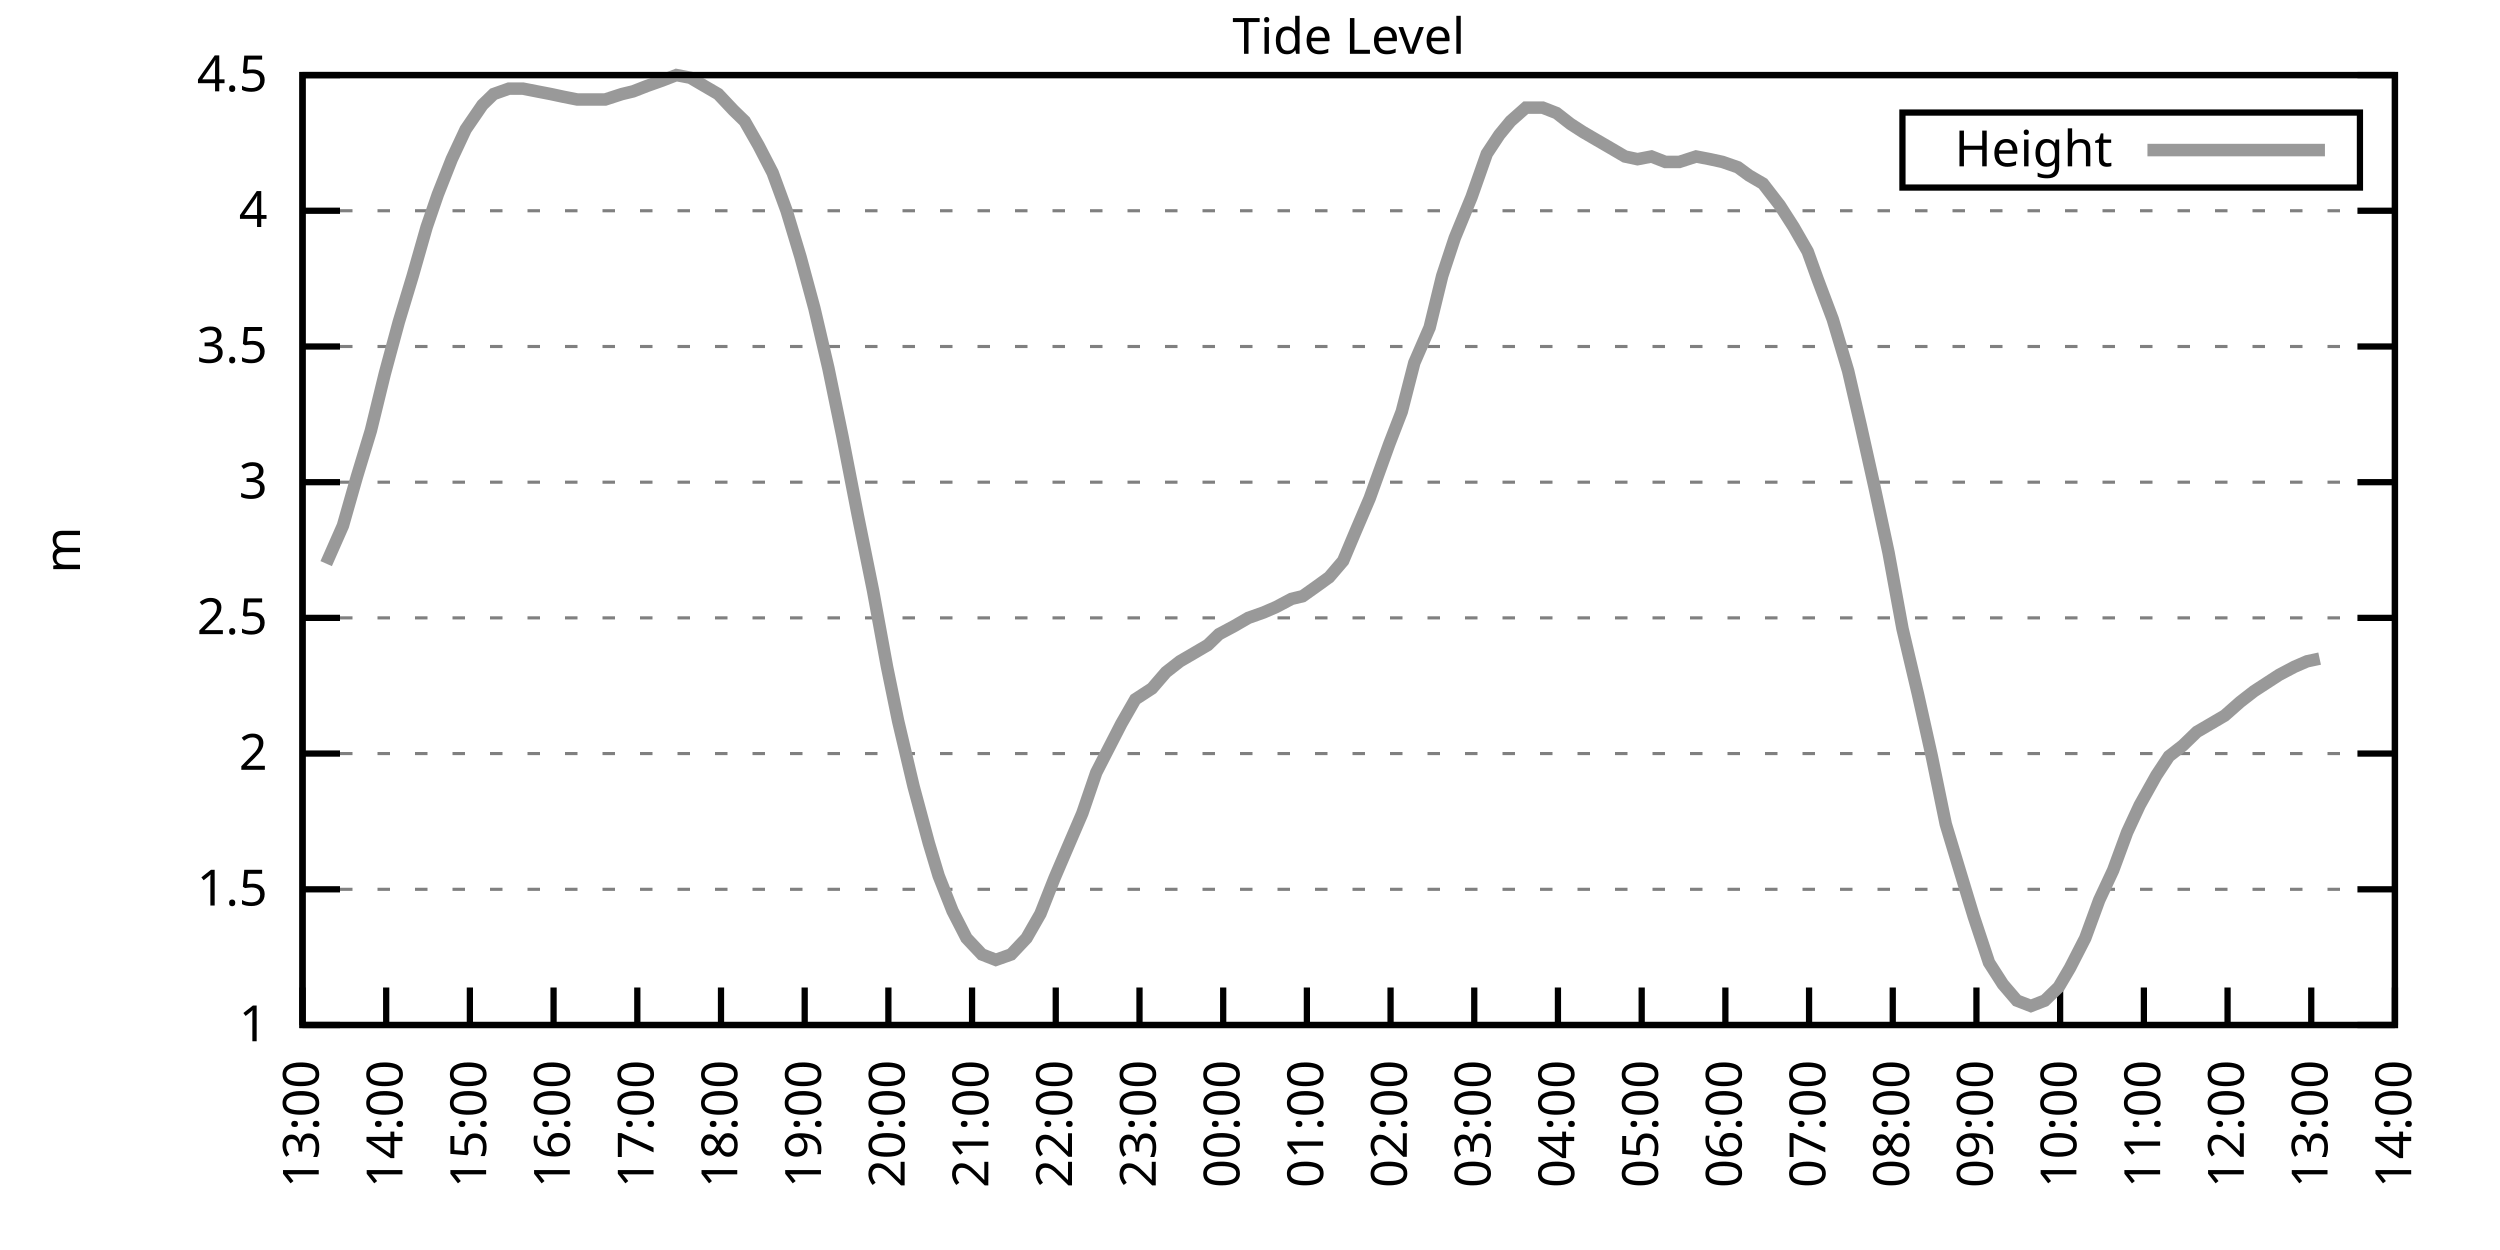
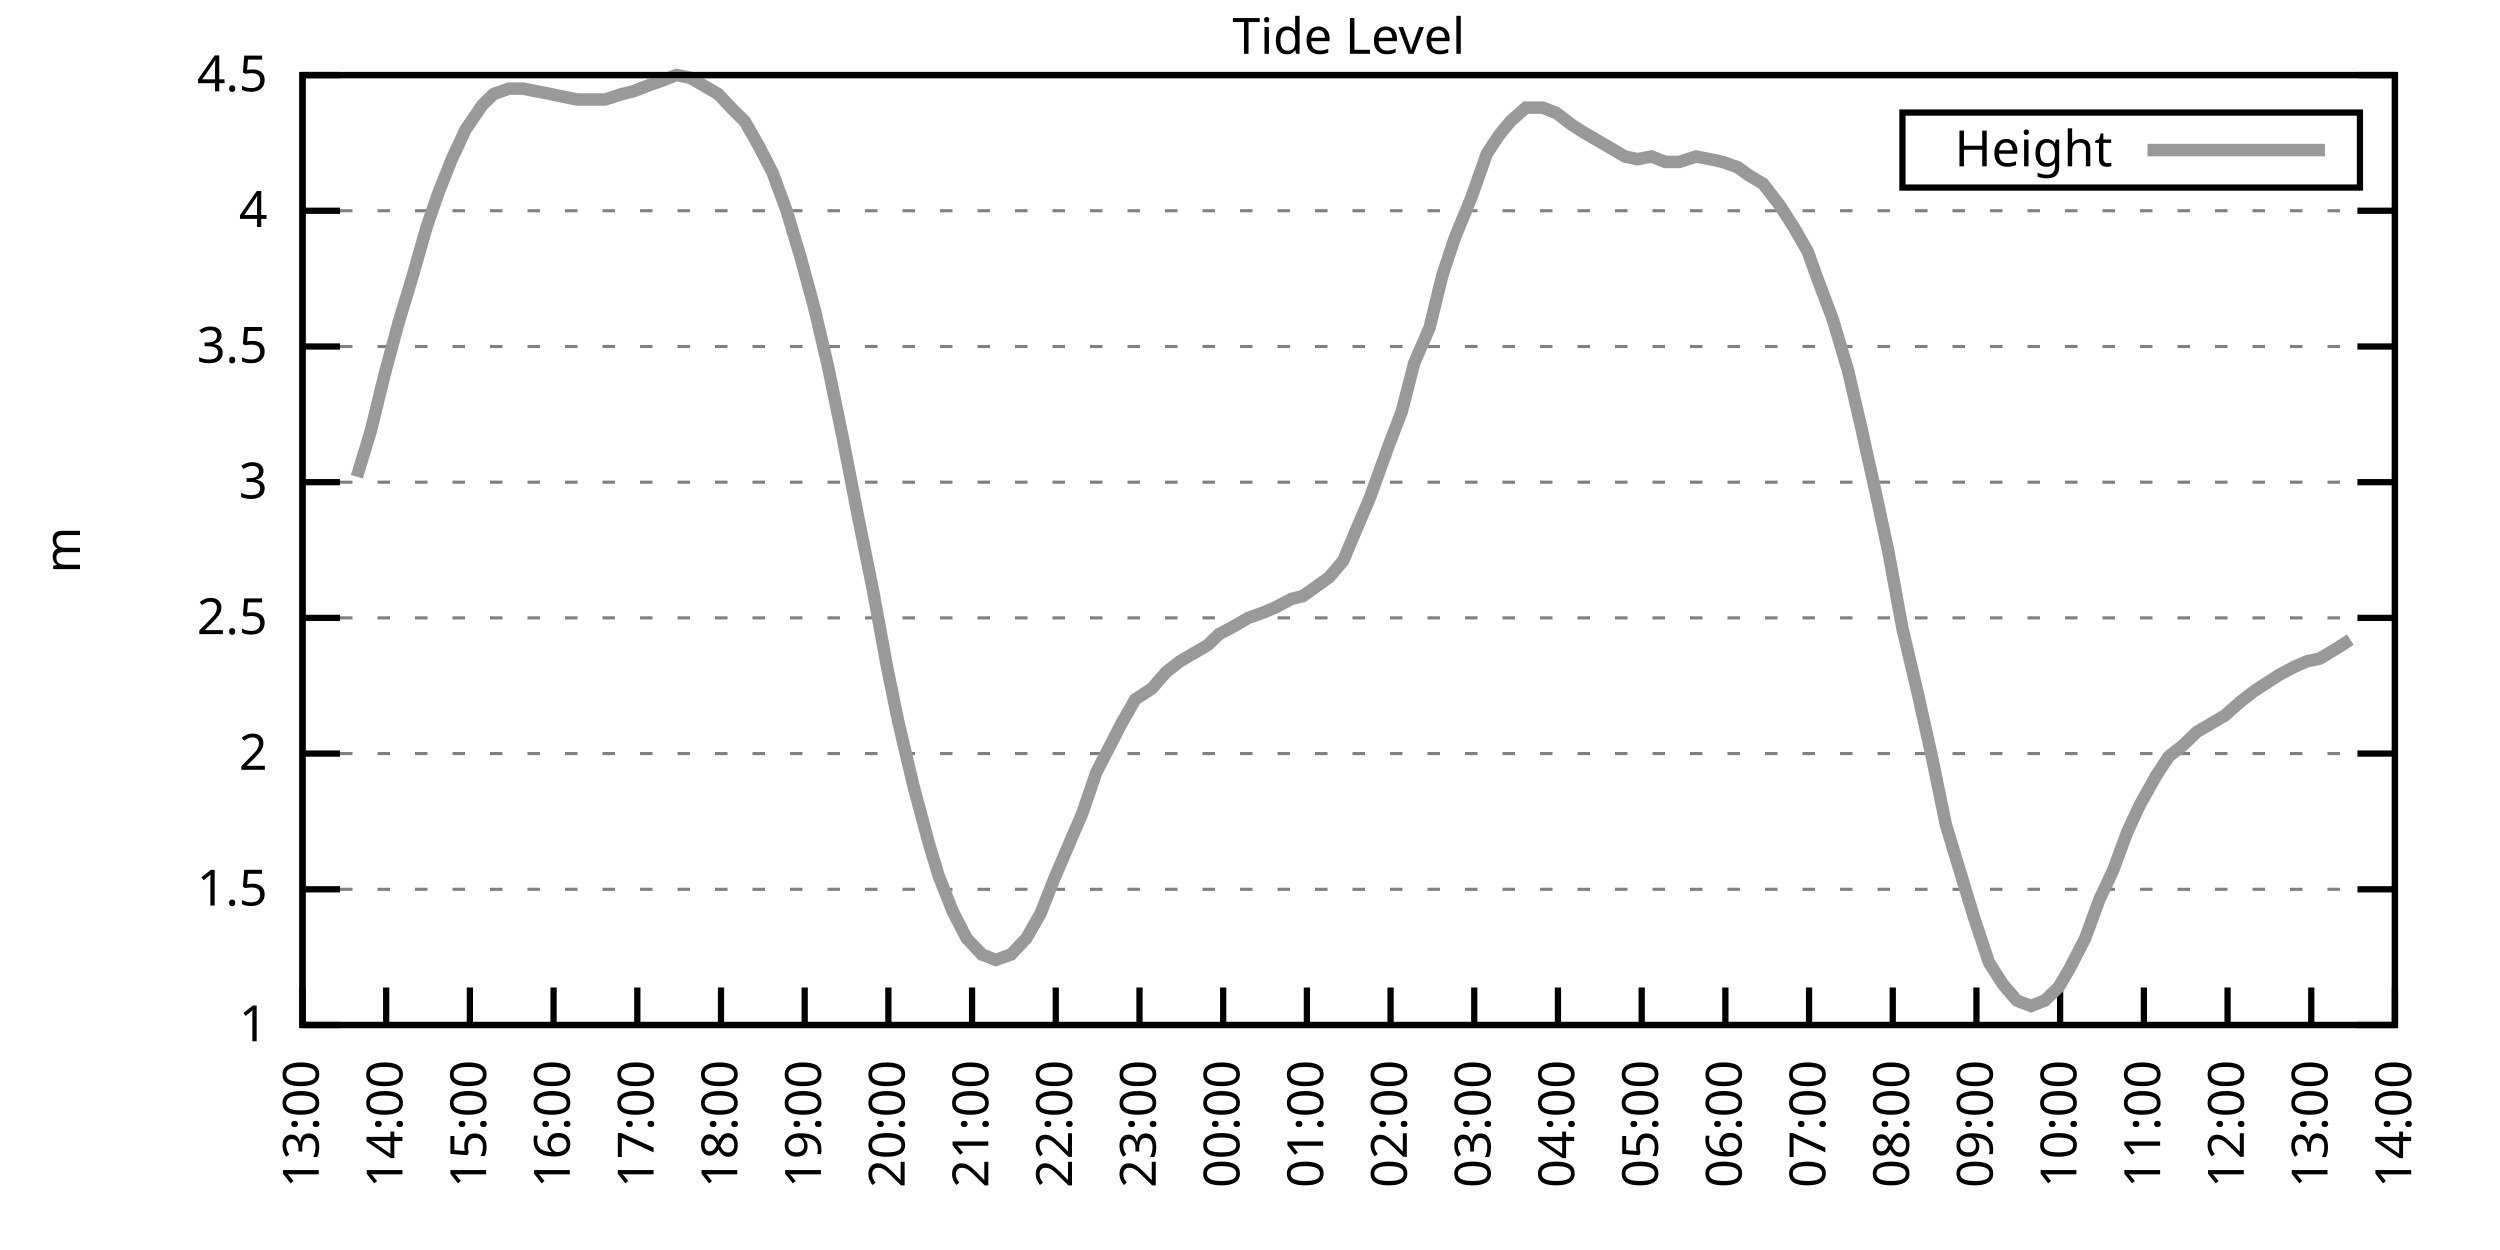
<svg xmlns="http://www.w3.org/2000/svg" xmlns:xlink="http://www.w3.org/1999/xlink" width="400" height="200" viewBox="0 0 400 200">
  <g id="gnuplot_canvas">
    <rect x="0" y="0" width="400" height="200" fill="none" />
    <defs>
      <circle id="gpDot" r="0.5" stroke-width="0.5" stroke="currentColor" />
      <path id="gpPt0" stroke-width="0.333" stroke="currentColor" d="M-1,0 h2 M0,-1 v2" />
      <path id="gpPt1" stroke-width="0.333" stroke="currentColor" d="M-1,-1 L1,1 M1,-1 L-1,1" />
      <path id="gpPt2" stroke-width="0.333" stroke="currentColor" d="M-1,0 L1,0 M0,-1 L0,1 M-1,-1 L1,1 M-1,1 L1,-1" />
      <rect id="gpPt3" stroke-width="0.333" stroke="currentColor" x="-1" y="-1" width="2" height="2" />
      <rect id="gpPt4" stroke-width="0.333" stroke="currentColor" fill="currentColor" x="-1" y="-1" width="2" height="2" />
      <circle id="gpPt5" stroke-width="0.333" stroke="currentColor" cx="0" cy="0" r="1" />
      <use xlink:href="#gpPt5" id="gpPt6" fill="currentColor" stroke="none" />
      <path id="gpPt7" stroke-width="0.333" stroke="currentColor" d="M0,-1.33 L-1.33,0.67 L1.33,0.67 z" />
      <use xlink:href="#gpPt7" id="gpPt8" fill="currentColor" stroke="none" />
      <use xlink:href="#gpPt7" id="gpPt9" stroke="currentColor" transform="rotate(180)" />
      <use xlink:href="#gpPt9" id="gpPt10" fill="currentColor" stroke="none" />
      <use xlink:href="#gpPt3" id="gpPt11" stroke="currentColor" transform="rotate(45)" />
      <use xlink:href="#gpPt11" id="gpPt12" fill="currentColor" stroke="none" />
      <path id="gpPt13" stroke-width="0.333" stroke="currentColor" d="M0,1.330 L1.265,0.411 L0.782,-1.067 L-0.782,-1.076 L-1.265,0.411 z" />
      <use xlink:href="#gpPt13" id="gpPt14" fill="currentColor" stroke="none" />
      <filter id="textbox" filterUnits="objectBoundingBox" x="0" y="0" height="1" width="1">
        <feFlood flood-color="white" flood-opacity="1" result="bgnd" />
        <feComposite in="SourceGraphic" in2="bgnd" operator="atop" />
      </filter>
      <filter id="greybox" filterUnits="objectBoundingBox" x="0" y="0" height="1" width="1">
        <feFlood flood-color="lightgrey" flood-opacity="1" result="grey" />
        <feComposite in="SourceGraphic" in2="grey" operator="atop" />
      </filter>
    </defs>
    <g fill="none" color="white" stroke="currentColor" stroke-width="1.00" stroke-linecap="butt" stroke-linejoin="miter">
</g>
    <g fill="none" color="black" stroke="currentColor" stroke-width="1.00" stroke-linecap="butt" stroke-linejoin="miter">
      <g stroke="none" shape-rendering="crispEdges">
        <polygon fill="rgb(255, 255, 255)" points="48.40,164.00 383.18,164.00 383.18,12.02 48.40,12.02 " />
      </g>
    </g>
    <g fill="none" color="black" stroke="currentColor" stroke-width="1.00" stroke-linecap="butt" stroke-linejoin="miter">
</g>
    <g fill="none" color="black" stroke="black" stroke-width="0.50" stroke-linecap="butt" stroke-linejoin="miter">
</g>
    <g fill="none" color="gray" stroke="currentColor" stroke-width="0.50" stroke-linecap="butt" stroke-linejoin="miter">
      <path stroke="gray" stroke-dasharray="2,4" class="gridline" d="M48.40,164.00 L383.19,164.00  " />
    </g>
    <g fill="none" color="gray" stroke="gray" stroke-width="1.00" stroke-linecap="butt" stroke-linejoin="miter">
</g>
    <g fill="none" color="black" stroke="currentColor" stroke-width="1.00" stroke-linecap="butt" stroke-linejoin="miter">
      <path stroke="black" d="M48.40,164.00 L54.40,164.00 M383.19,164.00 L377.19,164.00  " />
      <g transform="translate(42.80,166.60)" stroke="none" fill="black" font-family="Sans" font-size="8.00" text-anchor="end">
        <text>
          <tspan font-family="Sans"> 1</tspan>
        </text>
      </g>
    </g>
    <g fill="none" color="black" stroke="currentColor" stroke-width="1.00" stroke-linecap="butt" stroke-linejoin="miter">
</g>
    <g fill="none" color="black" stroke="black" stroke-width="0.50" stroke-linecap="butt" stroke-linejoin="miter">
</g>
    <g fill="none" color="gray" stroke="currentColor" stroke-width="0.50" stroke-linecap="butt" stroke-linejoin="miter">
      <path stroke="gray" stroke-dasharray="2,4" class="gridline" d="M48.40,142.29 L383.19,142.29  " />
    </g>
    <g fill="none" color="gray" stroke="gray" stroke-width="1.00" stroke-linecap="butt" stroke-linejoin="miter">
</g>
    <g fill="none" color="black" stroke="currentColor" stroke-width="1.00" stroke-linecap="butt" stroke-linejoin="miter">
      <path stroke="black" d="M48.40,142.29 L54.40,142.29 M383.19,142.29 L377.19,142.29  " />
      <g transform="translate(42.80,144.89)" stroke="none" fill="black" font-family="Sans" font-size="8.00" text-anchor="end">
        <text>
          <tspan font-family="Sans"> 1.5</tspan>
        </text>
      </g>
    </g>
    <g fill="none" color="black" stroke="currentColor" stroke-width="1.00" stroke-linecap="butt" stroke-linejoin="miter">
</g>
    <g fill="none" color="black" stroke="black" stroke-width="0.50" stroke-linecap="butt" stroke-linejoin="miter">
</g>
    <g fill="none" color="gray" stroke="currentColor" stroke-width="0.50" stroke-linecap="butt" stroke-linejoin="miter">
      <path stroke="gray" stroke-dasharray="2,4" class="gridline" d="M48.40,120.57 L383.19,120.57  " />
    </g>
    <g fill="none" color="gray" stroke="gray" stroke-width="1.00" stroke-linecap="butt" stroke-linejoin="miter">
</g>
    <g fill="none" color="black" stroke="currentColor" stroke-width="1.00" stroke-linecap="butt" stroke-linejoin="miter">
      <path stroke="black" d="M48.40,120.57 L54.40,120.57 M383.19,120.57 L377.19,120.57  " />
      <g transform="translate(42.80,123.17)" stroke="none" fill="black" font-family="Sans" font-size="8.00" text-anchor="end">
        <text>
          <tspan font-family="Sans"> 2</tspan>
        </text>
      </g>
    </g>
    <g fill="none" color="black" stroke="currentColor" stroke-width="1.00" stroke-linecap="butt" stroke-linejoin="miter">
</g>
    <g fill="none" color="black" stroke="black" stroke-width="0.50" stroke-linecap="butt" stroke-linejoin="miter">
</g>
    <g fill="none" color="gray" stroke="currentColor" stroke-width="0.50" stroke-linecap="butt" stroke-linejoin="miter">
      <path stroke="gray" stroke-dasharray="2,4" class="gridline" d="M48.40,98.86 L383.19,98.86  " />
    </g>
    <g fill="none" color="gray" stroke="gray" stroke-width="1.00" stroke-linecap="butt" stroke-linejoin="miter">
</g>
    <g fill="none" color="black" stroke="currentColor" stroke-width="1.00" stroke-linecap="butt" stroke-linejoin="miter">
      <path stroke="black" d="M48.40,98.86 L54.40,98.86 M383.19,98.86 L377.19,98.86  " />
      <g transform="translate(42.80,101.46)" stroke="none" fill="black" font-family="Sans" font-size="8.00" text-anchor="end">
        <text>
          <tspan font-family="Sans"> 2.5</tspan>
        </text>
      </g>
    </g>
    <g fill="none" color="black" stroke="currentColor" stroke-width="1.00" stroke-linecap="butt" stroke-linejoin="miter">
</g>
    <g fill="none" color="black" stroke="black" stroke-width="0.50" stroke-linecap="butt" stroke-linejoin="miter">
</g>
    <g fill="none" color="gray" stroke="currentColor" stroke-width="0.50" stroke-linecap="butt" stroke-linejoin="miter">
      <path stroke="gray" stroke-dasharray="2,4" class="gridline" d="M48.40,77.15 L383.19,77.15  " />
    </g>
    <g fill="none" color="gray" stroke="gray" stroke-width="1.00" stroke-linecap="butt" stroke-linejoin="miter">
</g>
    <g fill="none" color="black" stroke="currentColor" stroke-width="1.00" stroke-linecap="butt" stroke-linejoin="miter">
      <path stroke="black" d="M48.40,77.15 L54.40,77.15 M383.19,77.15 L377.19,77.15  " />
      <g transform="translate(42.80,79.75)" stroke="none" fill="black" font-family="Sans" font-size="8.00" text-anchor="end">
        <text>
          <tspan font-family="Sans"> 3</tspan>
        </text>
      </g>
    </g>
    <g fill="none" color="black" stroke="currentColor" stroke-width="1.00" stroke-linecap="butt" stroke-linejoin="miter">
</g>
    <g fill="none" color="black" stroke="black" stroke-width="0.50" stroke-linecap="butt" stroke-linejoin="miter">
</g>
    <g fill="none" color="gray" stroke="currentColor" stroke-width="0.50" stroke-linecap="butt" stroke-linejoin="miter">
      <path stroke="gray" stroke-dasharray="2,4" class="gridline" d="M48.40,55.44 L383.19,55.44  " />
    </g>
    <g fill="none" color="gray" stroke="gray" stroke-width="1.00" stroke-linecap="butt" stroke-linejoin="miter">
</g>
    <g fill="none" color="black" stroke="currentColor" stroke-width="1.00" stroke-linecap="butt" stroke-linejoin="miter">
      <path stroke="black" d="M48.40,55.44 L54.40,55.44 M383.19,55.44 L377.19,55.44  " />
      <g transform="translate(42.80,58.04)" stroke="none" fill="black" font-family="Sans" font-size="8.00" text-anchor="end">
        <text>
          <tspan font-family="Sans"> 3.5</tspan>
        </text>
      </g>
    </g>
    <g fill="none" color="black" stroke="currentColor" stroke-width="1.00" stroke-linecap="butt" stroke-linejoin="miter">
</g>
    <g fill="none" color="black" stroke="black" stroke-width="0.50" stroke-linecap="butt" stroke-linejoin="miter">
</g>
    <g fill="none" color="gray" stroke="currentColor" stroke-width="0.50" stroke-linecap="butt" stroke-linejoin="miter">
      <path stroke="gray" stroke-dasharray="2,4" class="gridline" d="M48.40,33.72 L383.19,33.72  " />
    </g>
    <g fill="none" color="gray" stroke="gray" stroke-width="1.00" stroke-linecap="butt" stroke-linejoin="miter">
</g>
    <g fill="none" color="black" stroke="currentColor" stroke-width="1.00" stroke-linecap="butt" stroke-linejoin="miter">
      <path stroke="black" d="M48.40,33.72 L54.40,33.72 M383.19,33.72 L377.19,33.72  " />
      <g transform="translate(42.80,36.32)" stroke="none" fill="black" font-family="Sans" font-size="8.00" text-anchor="end">
        <text>
          <tspan font-family="Sans"> 4</tspan>
        </text>
      </g>
    </g>
    <g fill="none" color="black" stroke="currentColor" stroke-width="1.00" stroke-linecap="butt" stroke-linejoin="miter">
</g>
    <g fill="none" color="black" stroke="black" stroke-width="0.50" stroke-linecap="butt" stroke-linejoin="miter">
</g>
    <g fill="none" color="gray" stroke="currentColor" stroke-width="0.50" stroke-linecap="butt" stroke-linejoin="miter">
      <path stroke="gray" stroke-dasharray="2,4" class="gridline" d="M48.40,12.01 L383.19,12.01  " />
    </g>
    <g fill="none" color="gray" stroke="gray" stroke-width="1.00" stroke-linecap="butt" stroke-linejoin="miter">
</g>
    <g fill="none" color="black" stroke="currentColor" stroke-width="1.00" stroke-linecap="butt" stroke-linejoin="miter">
      <path stroke="black" d="M48.40,12.01 L54.40,12.01 M383.19,12.01 L377.19,12.01  " />
      <g transform="translate(42.80,14.61)" stroke="none" fill="black" font-family="Sans" font-size="8.00" text-anchor="end">
        <text>
          <tspan font-family="Sans"> 4.5</tspan>
        </text>
      </g>
    </g>
    <g fill="none" color="black" stroke="currentColor" stroke-width="1.00" stroke-linecap="butt" stroke-linejoin="miter">
      <path stroke="black" d="M48.40,164.00 L48.40,158.00  " />
      <g transform="translate(51.00,169.60) rotate(270.00)" stroke="none" fill="black" font-family="Sans" font-size="8.00" text-anchor="end">
        <text>
          <tspan font-family="Sans">13:00</tspan>
        </text>
      </g>
    </g>
    <g fill="none" color="black" stroke="currentColor" stroke-width="1.00" stroke-linecap="butt" stroke-linejoin="miter">
      <path stroke="black" d="M61.79,164.00 L61.79,158.00  " />
      <g transform="translate(64.39,169.60) rotate(270.00)" stroke="none" fill="black" font-family="Sans" font-size="8.00" text-anchor="end">
        <text>
          <tspan font-family="Sans">14:00</tspan>
        </text>
      </g>
    </g>
    <g fill="none" color="black" stroke="currentColor" stroke-width="1.00" stroke-linecap="butt" stroke-linejoin="miter">
      <path stroke="black" d="M75.18,164.00 L75.18,158.00  " />
      <g transform="translate(77.78,169.60) rotate(270.00)" stroke="none" fill="black" font-family="Sans" font-size="8.00" text-anchor="end">
        <text>
          <tspan font-family="Sans">15:00</tspan>
        </text>
      </g>
    </g>
    <g fill="none" color="black" stroke="currentColor" stroke-width="1.00" stroke-linecap="butt" stroke-linejoin="miter">
      <path stroke="black" d="M88.57,164.00 L88.57,158.00  " />
      <g transform="translate(91.17,169.60) rotate(270.00)" stroke="none" fill="black" font-family="Sans" font-size="8.00" text-anchor="end">
        <text>
          <tspan font-family="Sans">16:00</tspan>
        </text>
      </g>
    </g>
    <g fill="none" color="black" stroke="currentColor" stroke-width="1.00" stroke-linecap="butt" stroke-linejoin="miter">
      <path stroke="black" d="M101.97,164.00 L101.97,158.00  " />
      <g transform="translate(104.57,169.60) rotate(270.00)" stroke="none" fill="black" font-family="Sans" font-size="8.00" text-anchor="end">
        <text>
          <tspan font-family="Sans">17:00</tspan>
        </text>
      </g>
    </g>
    <g fill="none" color="black" stroke="currentColor" stroke-width="1.00" stroke-linecap="butt" stroke-linejoin="miter">
      <path stroke="black" d="M115.36,164.00 L115.36,158.00  " />
      <g transform="translate(117.96,169.60) rotate(270.00)" stroke="none" fill="black" font-family="Sans" font-size="8.00" text-anchor="end">
        <text>
          <tspan font-family="Sans">18:00</tspan>
        </text>
      </g>
    </g>
    <g fill="none" color="black" stroke="currentColor" stroke-width="1.00" stroke-linecap="butt" stroke-linejoin="miter">
      <path stroke="black" d="M128.75,164.00 L128.75,158.00  " />
      <g transform="translate(131.35,169.60) rotate(270.00)" stroke="none" fill="black" font-family="Sans" font-size="8.00" text-anchor="end">
        <text>
          <tspan font-family="Sans">19:00</tspan>
        </text>
      </g>
    </g>
    <g fill="none" color="black" stroke="currentColor" stroke-width="1.00" stroke-linecap="butt" stroke-linejoin="miter">
      <path stroke="black" d="M142.14,164.00 L142.14,158.00  " />
      <g transform="translate(144.74,169.60) rotate(270.00)" stroke="none" fill="black" font-family="Sans" font-size="8.00" text-anchor="end">
        <text>
          <tspan font-family="Sans">20:00</tspan>
        </text>
      </g>
    </g>
    <g fill="none" color="black" stroke="currentColor" stroke-width="1.00" stroke-linecap="butt" stroke-linejoin="miter">
      <path stroke="black" d="M155.53,164.00 L155.53,158.00  " />
      <g transform="translate(158.13,169.60) rotate(270.00)" stroke="none" fill="black" font-family="Sans" font-size="8.00" text-anchor="end">
        <text>
          <tspan font-family="Sans">21:00</tspan>
        </text>
      </g>
    </g>
    <g fill="none" color="black" stroke="currentColor" stroke-width="1.00" stroke-linecap="butt" stroke-linejoin="miter">
      <path stroke="black" d="M168.92,164.00 L168.92,158.00  " />
      <g transform="translate(171.52,169.60) rotate(270.00)" stroke="none" fill="black" font-family="Sans" font-size="8.00" text-anchor="end">
        <text>
          <tspan font-family="Sans">22:00</tspan>
        </text>
      </g>
    </g>
    <g fill="none" color="black" stroke="currentColor" stroke-width="1.00" stroke-linecap="butt" stroke-linejoin="miter">
      <path stroke="black" d="M182.32,164.00 L182.32,158.00  " />
      <g transform="translate(184.92,169.60) rotate(270.00)" stroke="none" fill="black" font-family="Sans" font-size="8.00" text-anchor="end">
        <text>
          <tspan font-family="Sans">23:00</tspan>
        </text>
      </g>
    </g>
    <g fill="none" color="black" stroke="currentColor" stroke-width="1.00" stroke-linecap="butt" stroke-linejoin="miter">
      <path stroke="black" d="M195.71,164.00 L195.71,158.00  " />
      <g transform="translate(198.31,169.60) rotate(270.00)" stroke="none" fill="black" font-family="Sans" font-size="8.00" text-anchor="end">
        <text>
          <tspan font-family="Sans">00:00</tspan>
        </text>
      </g>
    </g>
    <g fill="none" color="black" stroke="currentColor" stroke-width="1.00" stroke-linecap="butt" stroke-linejoin="miter">
      <path stroke="black" d="M209.10,164.00 L209.10,158.00  " />
      <g transform="translate(211.70,169.60) rotate(270.00)" stroke="none" fill="black" font-family="Sans" font-size="8.00" text-anchor="end">
        <text>
          <tspan font-family="Sans">01:00</tspan>
        </text>
      </g>
    </g>
    <g fill="none" color="black" stroke="currentColor" stroke-width="1.00" stroke-linecap="butt" stroke-linejoin="miter">
      <path stroke="black" d="M222.49,164.00 L222.49,158.00  " />
      <g transform="translate(225.09,169.60) rotate(270.00)" stroke="none" fill="black" font-family="Sans" font-size="8.00" text-anchor="end">
        <text>
          <tspan font-family="Sans">02:00</tspan>
        </text>
      </g>
    </g>
    <g fill="none" color="black" stroke="currentColor" stroke-width="1.00" stroke-linecap="butt" stroke-linejoin="miter">
      <path stroke="black" d="M235.88,164.00 L235.88,158.00  " />
      <g transform="translate(238.48,169.60) rotate(270.00)" stroke="none" fill="black" font-family="Sans" font-size="8.00" text-anchor="end">
        <text>
          <tspan font-family="Sans">03:00</tspan>
        </text>
      </g>
    </g>
    <g fill="none" color="black" stroke="currentColor" stroke-width="1.00" stroke-linecap="butt" stroke-linejoin="miter">
      <path stroke="black" d="M249.27,164.00 L249.27,158.00  " />
      <g transform="translate(251.87,169.60) rotate(270.00)" stroke="none" fill="black" font-family="Sans" font-size="8.00" text-anchor="end">
        <text>
          <tspan font-family="Sans">04:00</tspan>
        </text>
      </g>
    </g>
    <g fill="none" color="black" stroke="currentColor" stroke-width="1.00" stroke-linecap="butt" stroke-linejoin="miter">
      <path stroke="black" d="M262.67,164.00 L262.67,158.00  " />
      <g transform="translate(265.27,169.60) rotate(270.00)" stroke="none" fill="black" font-family="Sans" font-size="8.00" text-anchor="end">
        <text>
          <tspan font-family="Sans">05:00</tspan>
        </text>
      </g>
    </g>
    <g fill="none" color="black" stroke="currentColor" stroke-width="1.00" stroke-linecap="butt" stroke-linejoin="miter">
      <path stroke="black" d="M276.06,164.00 L276.06,158.00  " />
      <g transform="translate(278.66,169.60) rotate(270.00)" stroke="none" fill="black" font-family="Sans" font-size="8.00" text-anchor="end">
        <text>
          <tspan font-family="Sans">06:00</tspan>
        </text>
      </g>
    </g>
    <g fill="none" color="black" stroke="currentColor" stroke-width="1.00" stroke-linecap="butt" stroke-linejoin="miter">
      <path stroke="black" d="M289.45,164.00 L289.45,158.00  " />
      <g transform="translate(292.05,169.60) rotate(270.00)" stroke="none" fill="black" font-family="Sans" font-size="8.00" text-anchor="end">
        <text>
          <tspan font-family="Sans">07:00</tspan>
        </text>
      </g>
    </g>
    <g fill="none" color="black" stroke="currentColor" stroke-width="1.00" stroke-linecap="butt" stroke-linejoin="miter">
      <path stroke="black" d="M302.84,164.00 L302.84,158.00  " />
      <g transform="translate(305.44,169.60) rotate(270.00)" stroke="none" fill="black" font-family="Sans" font-size="8.00" text-anchor="end">
        <text>
          <tspan font-family="Sans">08:00</tspan>
        </text>
      </g>
    </g>
    <g fill="none" color="black" stroke="currentColor" stroke-width="1.00" stroke-linecap="butt" stroke-linejoin="miter">
      <path stroke="black" d="M316.23,164.00 L316.23,158.00  " />
      <g transform="translate(318.83,169.60) rotate(270.00)" stroke="none" fill="black" font-family="Sans" font-size="8.00" text-anchor="end">
        <text>
          <tspan font-family="Sans">09:00</tspan>
        </text>
      </g>
    </g>
    <g fill="none" color="black" stroke="currentColor" stroke-width="1.00" stroke-linecap="butt" stroke-linejoin="miter">
      <path stroke="black" d="M329.62,164.00 L329.62,158.00  " />
      <g transform="translate(332.22,169.60) rotate(270.00)" stroke="none" fill="black" font-family="Sans" font-size="8.00" text-anchor="end">
        <text>
          <tspan font-family="Sans">10:00</tspan>
        </text>
      </g>
    </g>
    <g fill="none" color="black" stroke="currentColor" stroke-width="1.00" stroke-linecap="butt" stroke-linejoin="miter">
      <path stroke="black" d="M343.02,164.00 L343.02,158.00  " />
      <g transform="translate(345.62,169.60) rotate(270.00)" stroke="none" fill="black" font-family="Sans" font-size="8.00" text-anchor="end">
        <text>
          <tspan font-family="Sans">11:00</tspan>
        </text>
      </g>
    </g>
    <g fill="none" color="black" stroke="currentColor" stroke-width="1.00" stroke-linecap="butt" stroke-linejoin="miter">
      <path stroke="black" d="M356.41,164.00 L356.41,158.00  " />
      <g transform="translate(359.01,169.60) rotate(270.00)" stroke="none" fill="black" font-family="Sans" font-size="8.00" text-anchor="end">
        <text>
          <tspan font-family="Sans">12:00</tspan>
        </text>
      </g>
    </g>
    <g fill="none" color="black" stroke="currentColor" stroke-width="1.00" stroke-linecap="butt" stroke-linejoin="miter">
      <path stroke="black" d="M369.80,164.00 L369.80,158.00  " />
      <g transform="translate(372.40,169.60) rotate(270.00)" stroke="none" fill="black" font-family="Sans" font-size="8.00" text-anchor="end">
        <text>
          <tspan font-family="Sans">13:00</tspan>
        </text>
      </g>
    </g>
    <g fill="none" color="black" stroke="currentColor" stroke-width="1.00" stroke-linecap="butt" stroke-linejoin="miter">
      <path stroke="black" d="M383.19,164.00 L383.19,158.00  " />
      <g transform="translate(385.79,169.60) rotate(270.00)" stroke="none" fill="black" font-family="Sans" font-size="8.00" text-anchor="end">
        <text>
          <tspan font-family="Sans">14:00</tspan>
        </text>
      </g>
    </g>
    <g fill="none" color="black" stroke="currentColor" stroke-width="1.00" stroke-linecap="butt" stroke-linejoin="miter">
</g>
    <g fill="none" color="black" stroke="currentColor" stroke-width="1.00" stroke-linecap="butt" stroke-linejoin="miter">
      <path stroke="black" d="M48.40,12.01 L48.40,164.00 L383.19,164.00 L383.19,12.01 L48.40,12.01 Z  " />
    </g>
    <g fill="none" color="black" stroke="currentColor" stroke-width="1.00" stroke-linecap="butt" stroke-linejoin="miter">
</g>
    <g fill="none" color="black" stroke="currentColor" stroke-width="1.00" stroke-linecap="butt" stroke-linejoin="miter">
      <path stroke="black" d="M304.39,30.01 L304.39,18.01 L377.59,18.01 L377.59,30.01 L304.39,30.01 Z  " />
    </g>
    <g id="Tide_level_plot_1">
      <g fill="none" color="white" stroke="black" stroke-width="2.00" stroke-linecap="butt" stroke-linejoin="miter">
</g>
      <g fill="none" color="black" stroke="currentColor" stroke-width="2.00" stroke-linecap="butt" stroke-linejoin="miter">
        <g transform="translate(337.99,26.61)" stroke="none" fill="black" font-family="Sans" font-size="8.00" text-anchor="end">
          <text>
            <tspan font-family="Sans">Height</tspan>
          </text>
        </g>
      </g>
      <g fill="none" color="black" stroke="currentColor" stroke-width="2.00" stroke-linecap="butt" stroke-linejoin="miter">
-         <path stroke="rgb(153, 153, 153)" d="M343.59,24.01 L371.99,24.01 M52.19,90.18 L54.87,84.10 L57.10,76.28 L59.34,68.90 L61.57,59.78 L63.80,51.53   L66.03,44.15 L68.26,36.33 L70.05,31.12 L72.28,25.47 L74.51,20.70 L77.19,16.79 L78.98,15.05 L81.43,14.18   L83.66,14.18 L85.90,14.62 L88.13,15.05 L90.14,15.48 L92.37,15.92 L94.60,15.92 L96.83,15.92 L99.51,15.05   L101.30,14.62 L103.53,13.75 L105.98,12.88 L108.22,12.01 L110.45,12.44 L112.68,13.75 L114.91,15.05 L117.37,17.66   L119.15,19.39 L121.38,23.30 L123.62,27.64 L125.85,33.72 L128.08,41.11 L130.31,49.36 L132.54,58.91 L134.78,69.77   L137.23,82.36 L139.69,94.52 L141.92,106.68 L143.70,115.36 L146.16,125.79 L148.61,134.90 L150.18,140.12 L152.41,145.76   L154.64,150.10 L157.10,152.71 L159.33,153.58 L161.78,152.71 L164.24,150.10 L166.47,146.20 L168.70,140.55 L170.93,135.34   L173.17,130.13 L175.40,123.61 L176.96,120.57 L179.41,115.80 L181.65,111.89 L184.32,110.15 L186.56,107.55 L188.79,105.81   L191.02,104.51 L193.25,103.20 L195.04,101.47 L197.49,100.16 L199.73,98.86 L202.18,97.99 L204.19,97.12 L206.64,95.82   L208.43,95.39 L210.88,93.65 L212.67,92.35 L214.90,89.74 L216.91,84.97 L219.14,79.75 L222.27,71.07 L224.28,65.86   L226.29,58.04 L228.74,52.40 L230.75,44.15 L232.76,38.07 L235.44,31.55 L237.89,24.60 L239.90,21.56 L241.69,19.39   L244.14,17.22 L246.82,17.22 L249.05,18.09 L251.28,19.83 L253.29,21.13 L255.52,22.43 L257.76,23.73 L259.99,25.04   L262.00,25.47 L264.23,25.04 L266.46,25.91 L268.69,25.91 L271.37,25.04 L273.60,25.47 L275.61,25.91 L278.07,26.77   L279.85,28.08 L282.08,29.38 L284.76,32.85 L286.99,36.33 L289.23,40.24 L290.79,44.58 L293.24,51.09 L295.70,59.34   L297.71,68.03 L299.94,78.02 L302.17,88.44 L304.40,100.60 L306.86,111.02 L309.09,121.01 L311.32,131.86 L313.55,139.25   L315.79,146.63 L318.24,154.01 L320.47,157.49 L322.70,160.09 L324.94,160.96 L327.17,160.09 L329.40,157.92 L331.19,154.88   L333.64,150.10 L335.87,144.02 L338.10,139.25 L340.34,133.17 L342.35,128.83 L345.02,124.05 L347.03,121.01 L349.26,119.27   L351.50,117.10 L353.73,115.80 L355.96,114.49 L358.42,112.32 L360.65,110.59 L362.66,109.28 L364.66,107.98 L367.12,106.68   L369.13,105.81 L371.14,105.38  " />
+         <path stroke="rgb(153, 153, 153)" d="M343.59,24.01 L371.99,24.01 M57.10,76.28 L59.34,68.90 L61.57,59.78 L63.80,51.53 L66.03,44.15 L68.26,36.33   L70.05,31.12 L72.28,25.47 L74.51,20.70 L77.19,16.79 L78.98,15.05 L81.43,14.18 L83.66,14.18 L85.90,14.62   L88.13,15.05 L90.14,15.48 L92.37,15.92 L94.60,15.92 L96.83,15.92 L99.51,15.05 L101.30,14.62 L103.53,13.75   L105.98,12.88 L108.22,12.01 L110.45,12.44 L112.68,13.75 L114.91,15.05 L117.37,17.66 L119.15,19.39 L121.38,23.30   L123.62,27.64 L125.85,33.72 L128.08,41.11 L130.31,49.36 L132.54,58.91 L134.78,69.77 L137.23,82.36 L139.69,94.52   L141.92,106.68 L143.70,115.36 L146.16,125.79 L148.61,134.90 L150.18,140.12 L152.41,145.76 L154.64,150.10 L157.10,152.71   L159.33,153.58 L161.78,152.71 L164.24,150.10 L166.47,146.20 L168.70,140.55 L170.93,135.34 L173.17,130.13 L175.40,123.61   L176.96,120.57 L179.41,115.80 L181.65,111.89 L184.32,110.15 L186.56,107.55 L188.79,105.81 L191.02,104.51 L193.25,103.20   L195.04,101.47 L197.49,100.16 L199.73,98.86 L202.18,97.99 L204.19,97.12 L206.64,95.82 L208.43,95.39 L210.88,93.65   L212.67,92.35 L214.90,89.74 L216.91,84.97 L219.14,79.75 L222.27,71.07 L224.28,65.86 L226.29,58.04 L228.74,52.40   L230.75,44.15 L232.76,38.07 L235.44,31.55 L237.89,24.60 L239.90,21.56 L241.69,19.39 L244.14,17.22 L246.82,17.22   L249.05,18.09 L251.28,19.83 L253.29,21.13 L255.52,22.43 L257.76,23.73 L259.99,25.04 L262.00,25.47 L264.23,25.04   L266.46,25.91 L268.69,25.91 L271.37,25.04 L273.60,25.47 L275.61,25.91 L278.07,26.77 L279.85,28.08 L282.08,29.38   L284.76,32.85 L286.99,36.33 L289.23,40.24 L290.79,44.58 L293.24,51.09 L295.70,59.34 L297.71,68.03 L299.94,78.02   L302.17,88.44 L304.40,100.60 L306.86,111.02 L309.09,121.01 L311.32,131.86 L313.55,139.25 L315.79,146.63 L318.24,154.01   L320.47,157.49 L322.70,160.09 L324.94,160.96 L327.17,160.09 L329.40,157.92 L331.19,154.88 L333.64,150.10 L335.87,144.02   L338.10,139.25 L340.34,133.17 L342.35,128.83 L345.02,124.05 L347.03,121.01 L349.26,119.27 L351.50,117.10 L353.73,115.80   L355.96,114.49 L358.42,112.32 L360.65,110.59 L362.66,109.28 L364.66,107.98 L367.12,106.68 L369.13,105.81 L371.14,105.38   L374.04,103.64 L376.05,102.34  " />
      </g>
    </g>
    <g fill="none" color="black" stroke="currentColor" stroke-width="2.00" stroke-linecap="butt" stroke-linejoin="miter">
</g>
    <g fill="none" color="black" stroke="black" stroke-width="1.00" stroke-linecap="butt" stroke-linejoin="miter">
</g>
    <g fill="none" color="black" stroke="currentColor" stroke-width="1.00" stroke-linecap="butt" stroke-linejoin="miter">
      <path stroke="black" d="M48.40,12.01 L48.40,164.00 L383.19,164.00 L383.19,12.01 L48.40,12.01 Z  " />
      <g transform="translate(12.80,88.01) rotate(270.00)" stroke="none" fill="black" font-family="Sans" font-size="8.00" text-anchor="middle">
        <text>
          <tspan font-family="Sans">m</tspan>
        </text>
      </g>
    </g>
    <g fill="none" color="black" stroke="currentColor" stroke-width="1.00" stroke-linecap="butt" stroke-linejoin="miter">
</g>
    <g fill="none" color="black" stroke="currentColor" stroke-width="1.00" stroke-linecap="butt" stroke-linejoin="miter">
      <g transform="translate(215.79,8.61)" stroke="none" fill="black" font-family="Sans" font-size="8.00" text-anchor="middle">
        <text>
          <tspan font-family="Sans">Tide Level</tspan>
        </text>
      </g>
    </g>
    <g fill="none" color="black" stroke="currentColor" stroke-width="1.00" stroke-linecap="butt" stroke-linejoin="miter">
</g>
  </g>
</svg>
